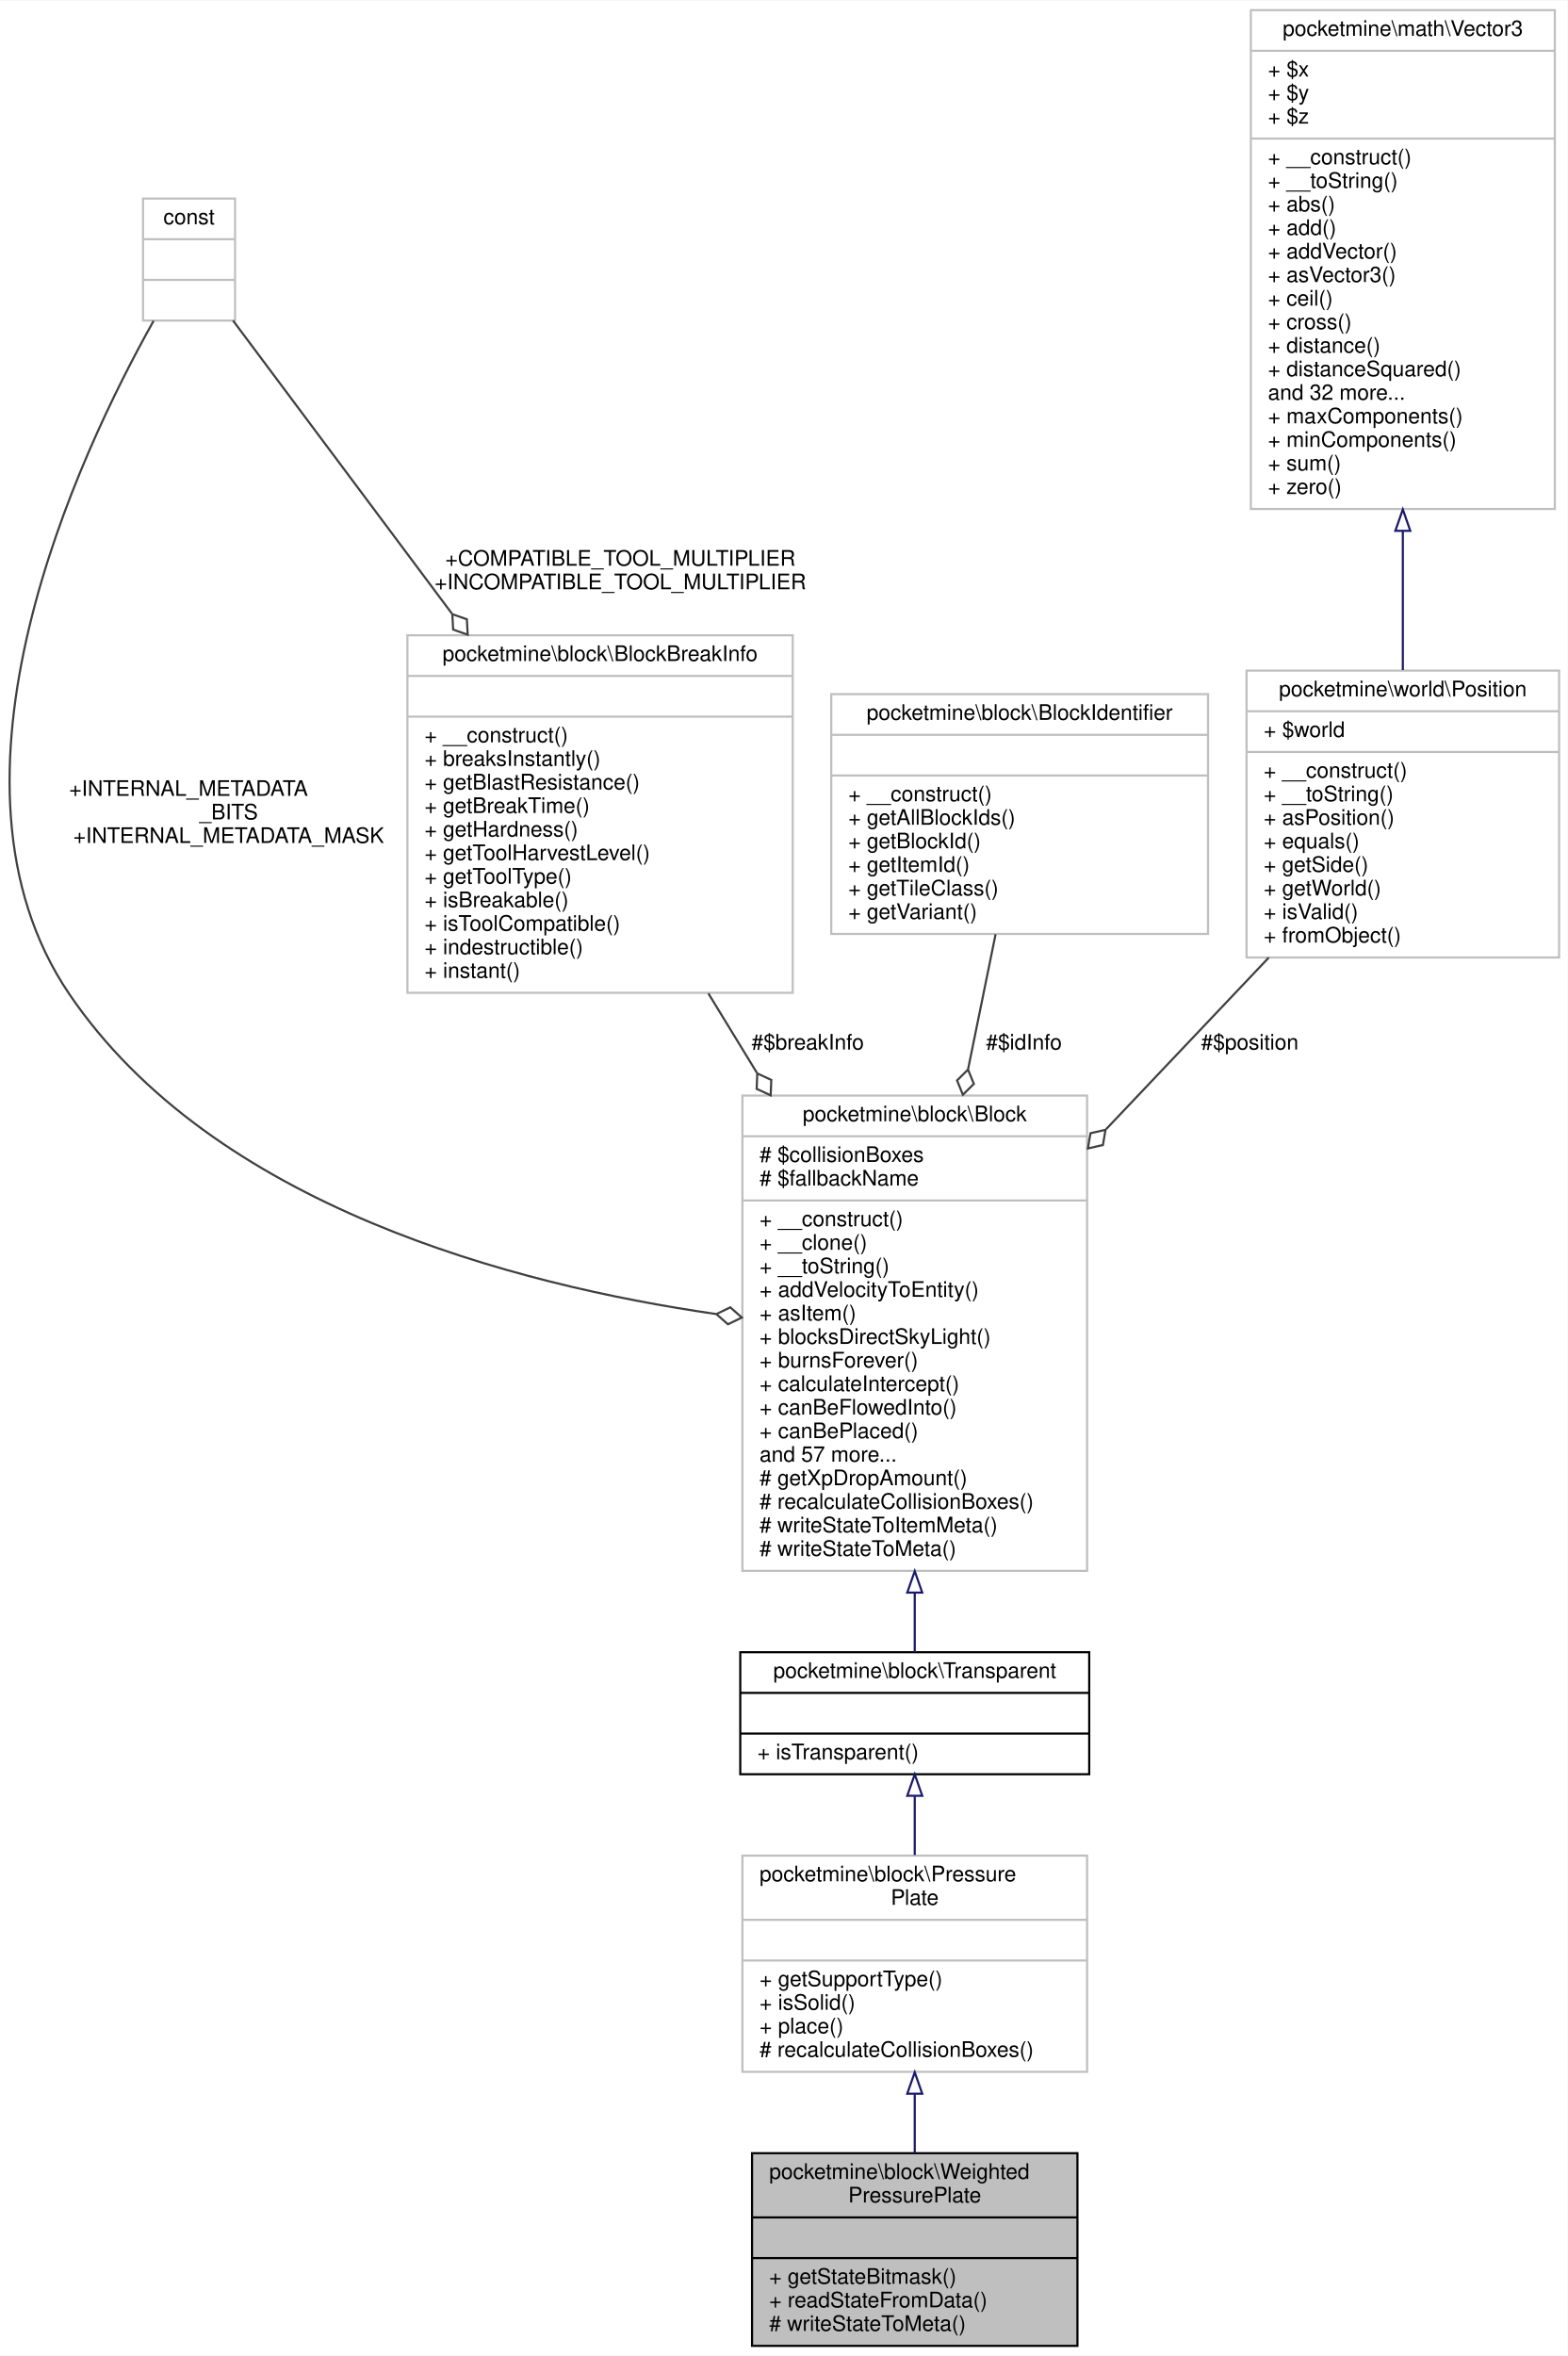
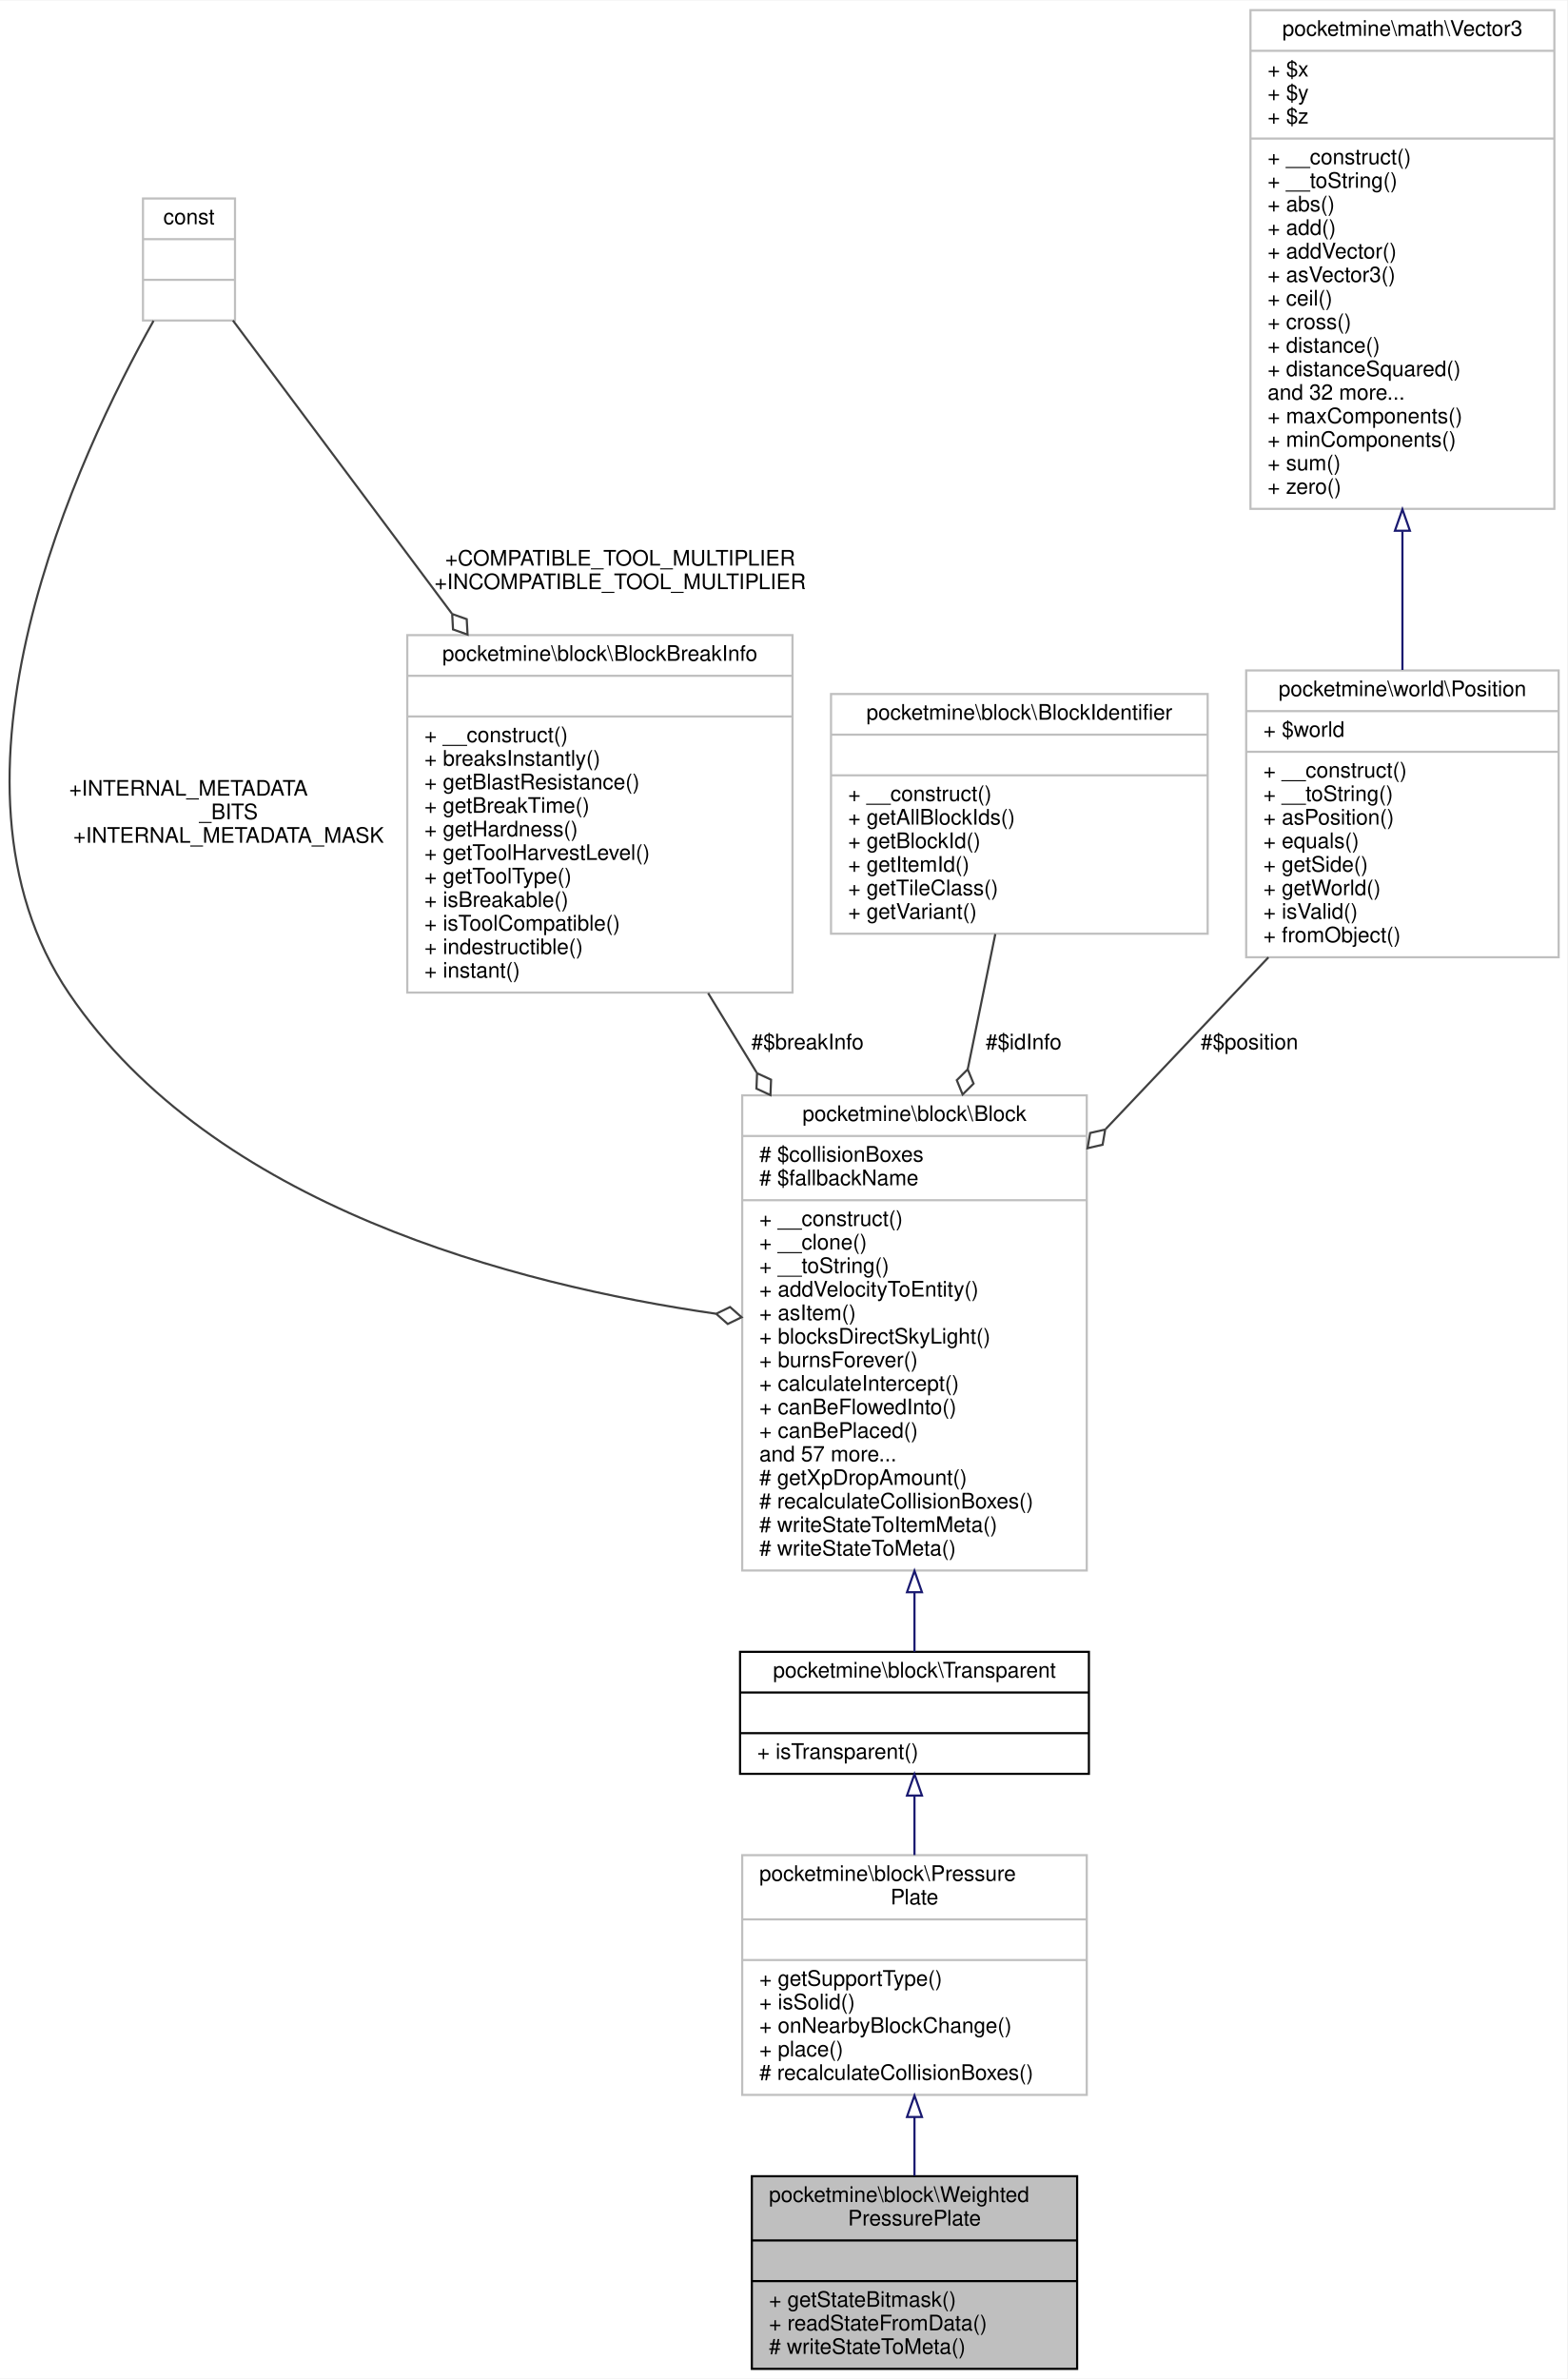
- <svg xmlns="http://www.w3.org/2000/svg" xmlns:xlink="http://www.w3.org/1999/xlink" width="732pt" height="1100pt" viewBox="0.00 0.00 732.31 1100.00">
-   <g id="graph0" class="graph" transform="scale(1 1) rotate(0) translate(4 1096)">
-     <polygon fill="white" stroke="transparent" points="-4,4 -4,-1096 728.31,-1096 728.31,4 -4,4" />
+ <svg xmlns="http://www.w3.org/2000/svg" xmlns:xlink="http://www.w3.org/1999/xlink" width="732pt" height="1111pt" viewBox="0.00 0.00 732.31 1111.00">
+   <g id="graph0" class="graph" transform="scale(1 1) rotate(0) translate(4 1107)">
+     <polygon fill="white" stroke="transparent" points="-4,4 -4,-1107 728.31,-1107 728.31,4 -4,4" />
    <g id="node1" class="node">
      <g id="a_node1">
        <a xlink:title=" ">
          <polygon fill="#bfbfbf" stroke="black" points="347.31,-0.5 347.31,-90.5 499.31,-90.5 499.31,-0.5 347.31,-0.5" />
          <text text-anchor="start" x="355.31" y="-78.5" font-family="Helvetica,sans-Serif" font-size="10.00">pocketmine\block\Weighted</text>
          <text text-anchor="middle" x="423.31" y="-67.5" font-family="Helvetica,sans-Serif" font-size="10.00">PressurePlate</text>
          <polyline fill="none" stroke="black" points="347.31,-60.5 499.31,-60.5 " />
          <text text-anchor="middle" x="423.31" y="-48.5" font-family="Helvetica,sans-Serif" font-size="10.00"> </text>
          <polyline fill="none" stroke="black" points="347.31,-41.5 499.31,-41.5 " />
          <text text-anchor="start" x="355.31" y="-29.5" font-family="Helvetica,sans-Serif" font-size="10.00">+ getStateBitmask()</text>
          <text text-anchor="start" x="355.31" y="-18.5" font-family="Helvetica,sans-Serif" font-size="10.00">+ readStateFromData()</text>
          <text text-anchor="start" x="355.31" y="-7.5" font-family="Helvetica,sans-Serif" font-size="10.00"># writeStateToMeta()</text>
        </a>
      </g>
    </g>
    <g id="node2" class="node">
      <g id="a_node2">
        <a xlink:href="../../de/d89/classpocketmine_1_1block_1_1_pressure_plate.html" target="_top" xlink:title=" ">
-           <polygon fill="white" stroke="#bfbfbf" points="342.81,-128.5 342.81,-229.5 503.81,-229.5 503.81,-128.5 342.81,-128.5" />
-           <text text-anchor="start" x="350.81" y="-217.5" font-family="Helvetica,sans-Serif" font-size="10.00">pocketmine\block\Pressure</text>
-           <text text-anchor="middle" x="423.31" y="-206.5" font-family="Helvetica,sans-Serif" font-size="10.00">Plate</text>
-           <polyline fill="none" stroke="#bfbfbf" points="342.81,-199.5 503.81,-199.5 " />
-           <text text-anchor="middle" x="423.31" y="-187.5" font-family="Helvetica,sans-Serif" font-size="10.00"> </text>
-           <polyline fill="none" stroke="#bfbfbf" points="342.81,-180.5 503.81,-180.5 " />
-           <text text-anchor="start" x="350.81" y="-168.5" font-family="Helvetica,sans-Serif" font-size="10.00">+ getSupportType()</text>
-           <text text-anchor="start" x="350.81" y="-157.5" font-family="Helvetica,sans-Serif" font-size="10.00">+ isSolid()</text>
+           <polygon fill="white" stroke="#bfbfbf" points="342.81,-128.5 342.81,-240.5 503.81,-240.5 503.81,-128.5 342.81,-128.5" />
+           <text text-anchor="start" x="350.81" y="-228.5" font-family="Helvetica,sans-Serif" font-size="10.00">pocketmine\block\Pressure</text>
+           <text text-anchor="middle" x="423.31" y="-217.5" font-family="Helvetica,sans-Serif" font-size="10.00">Plate</text>
+           <polyline fill="none" stroke="#bfbfbf" points="342.81,-210.5 503.81,-210.5 " />
+           <text text-anchor="middle" x="423.31" y="-198.5" font-family="Helvetica,sans-Serif" font-size="10.00"> </text>
+           <polyline fill="none" stroke="#bfbfbf" points="342.81,-191.5 503.81,-191.5 " />
+           <text text-anchor="start" x="350.81" y="-179.5" font-family="Helvetica,sans-Serif" font-size="10.00">+ getSupportType()</text>
+           <text text-anchor="start" x="350.81" y="-168.5" font-family="Helvetica,sans-Serif" font-size="10.00">+ isSolid()</text>
+           <text text-anchor="start" x="350.81" y="-157.5" font-family="Helvetica,sans-Serif" font-size="10.00">+ onNearbyBlockChange()</text>
          <text text-anchor="start" x="350.81" y="-146.5" font-family="Helvetica,sans-Serif" font-size="10.00">+ place()</text>
          <text text-anchor="start" x="350.81" y="-135.5" font-family="Helvetica,sans-Serif" font-size="10.00"># recalculateCollisionBoxes()</text>
        </a>
      </g>
    </g>
    <g id="edge1" class="edge">
-       <path fill="none" stroke="midnightblue" d="M423.31,-118C423.31,-108.8 423.31,-99.45 423.31,-90.67" />
-       <polygon fill="none" stroke="midnightblue" points="419.81,-118.29 423.31,-128.29 426.81,-118.29 419.81,-118.29" />
+       <path fill="none" stroke="midnightblue" d="M423.31,-118.13C423.31,-108.83 423.31,-99.44 423.31,-90.67" />
+       <polygon fill="none" stroke="midnightblue" points="419.81,-118.17 423.31,-128.17 426.81,-118.17 419.81,-118.17" />
    </g>
    <g id="node3" class="node">
      <g id="a_node3">
        <a xlink:href="../../d5/d1b/classpocketmine_1_1block_1_1_transparent.html" target="_top" xlink:title=" ">
-           <polygon fill="white" stroke="black" points="341.81,-267.5 341.81,-324.5 504.81,-324.5 504.81,-267.5 341.81,-267.5" />
-           <text text-anchor="middle" x="423.31" y="-312.5" font-family="Helvetica,sans-Serif" font-size="10.00">pocketmine\block\Transparent</text>
-           <polyline fill="none" stroke="black" points="341.81,-305.5 504.81,-305.5 " />
-           <text text-anchor="middle" x="423.31" y="-293.5" font-family="Helvetica,sans-Serif" font-size="10.00"> </text>
-           <polyline fill="none" stroke="black" points="341.81,-286.5 504.81,-286.5 " />
-           <text text-anchor="start" x="349.81" y="-274.5" font-family="Helvetica,sans-Serif" font-size="10.00">+ isTransparent()</text>
+           <polygon fill="white" stroke="black" points="341.81,-278.5 341.81,-335.5 504.81,-335.5 504.81,-278.5 341.81,-278.5" />
+           <text text-anchor="middle" x="423.31" y="-323.5" font-family="Helvetica,sans-Serif" font-size="10.00">pocketmine\block\Transparent</text>
+           <polyline fill="none" stroke="black" points="341.81,-316.5 504.81,-316.5 " />
+           <text text-anchor="middle" x="423.31" y="-304.5" font-family="Helvetica,sans-Serif" font-size="10.00"> </text>
+           <polyline fill="none" stroke="black" points="341.81,-297.5 504.81,-297.5 " />
+           <text text-anchor="start" x="349.81" y="-285.5" font-family="Helvetica,sans-Serif" font-size="10.00">+ isTransparent()</text>
        </a>
      </g>
    </g>
    <g id="edge2" class="edge">
-       <path fill="none" stroke="midnightblue" d="M423.31,-257.19C423.31,-248.43 423.31,-238.99 423.31,-229.81" />
-       <polygon fill="none" stroke="midnightblue" points="419.81,-257.45 423.31,-267.45 426.81,-257.45 419.81,-257.45" />
+       <path fill="none" stroke="midnightblue" d="M423.31,-268.11C423.31,-259.36 423.31,-249.88 423.31,-240.57" />
+       <polygon fill="none" stroke="midnightblue" points="419.81,-268.35 423.31,-278.35 426.81,-268.35 419.81,-268.35" />
    </g>
    <g id="node4" class="node">
      <g id="a_node4">
        <a xlink:href="../../d7/d27/classpocketmine_1_1block_1_1_block.html" target="_top" xlink:title=" ">
-           <polygon fill="white" stroke="#bfbfbf" points="342.81,-362.5 342.81,-584.5 503.81,-584.5 503.81,-362.5 342.81,-362.5" />
-           <text text-anchor="middle" x="423.31" y="-572.5" font-family="Helvetica,sans-Serif" font-size="10.00">pocketmine\block\Block</text>
-           <polyline fill="none" stroke="#bfbfbf" points="342.81,-565.5 503.81,-565.5 " />
-           <text text-anchor="start" x="350.81" y="-553.5" font-family="Helvetica,sans-Serif" font-size="10.00"># $collisionBoxes</text>
-           <text text-anchor="start" x="350.81" y="-542.5" font-family="Helvetica,sans-Serif" font-size="10.00"># $fallbackName</text>
-           <polyline fill="none" stroke="#bfbfbf" points="342.81,-535.5 503.81,-535.5 " />
-           <text text-anchor="start" x="350.81" y="-523.5" font-family="Helvetica,sans-Serif" font-size="10.00">+ __construct()</text>
-           <text text-anchor="start" x="350.81" y="-512.5" font-family="Helvetica,sans-Serif" font-size="10.00">+ __clone()</text>
-           <text text-anchor="start" x="350.81" y="-501.5" font-family="Helvetica,sans-Serif" font-size="10.00">+ __toString()</text>
-           <text text-anchor="start" x="350.81" y="-490.5" font-family="Helvetica,sans-Serif" font-size="10.00">+ addVelocityToEntity()</text>
-           <text text-anchor="start" x="350.81" y="-479.5" font-family="Helvetica,sans-Serif" font-size="10.00">+ asItem()</text>
-           <text text-anchor="start" x="350.81" y="-468.5" font-family="Helvetica,sans-Serif" font-size="10.00">+ blocksDirectSkyLight()</text>
-           <text text-anchor="start" x="350.81" y="-457.5" font-family="Helvetica,sans-Serif" font-size="10.00">+ burnsForever()</text>
-           <text text-anchor="start" x="350.81" y="-446.5" font-family="Helvetica,sans-Serif" font-size="10.00">+ calculateIntercept()</text>
-           <text text-anchor="start" x="350.81" y="-435.5" font-family="Helvetica,sans-Serif" font-size="10.00">+ canBeFlowedInto()</text>
-           <text text-anchor="start" x="350.81" y="-424.5" font-family="Helvetica,sans-Serif" font-size="10.00">+ canBePlaced()</text>
-           <text text-anchor="start" x="350.81" y="-413.5" font-family="Helvetica,sans-Serif" font-size="10.00">and 57 more...</text>
-           <text text-anchor="start" x="350.81" y="-402.5" font-family="Helvetica,sans-Serif" font-size="10.00"># getXpDropAmount()</text>
-           <text text-anchor="start" x="350.81" y="-391.5" font-family="Helvetica,sans-Serif" font-size="10.00"># recalculateCollisionBoxes()</text>
-           <text text-anchor="start" x="350.81" y="-380.5" font-family="Helvetica,sans-Serif" font-size="10.00"># writeStateToItemMeta()</text>
-           <text text-anchor="start" x="350.81" y="-369.5" font-family="Helvetica,sans-Serif" font-size="10.00"># writeStateToMeta()</text>
+           <polygon fill="white" stroke="#bfbfbf" points="342.81,-373.5 342.81,-595.5 503.81,-595.5 503.81,-373.5 342.81,-373.5" />
+           <text text-anchor="middle" x="423.31" y="-583.5" font-family="Helvetica,sans-Serif" font-size="10.00">pocketmine\block\Block</text>
+           <polyline fill="none" stroke="#bfbfbf" points="342.81,-576.5 503.81,-576.5 " />
+           <text text-anchor="start" x="350.81" y="-564.5" font-family="Helvetica,sans-Serif" font-size="10.00"># $collisionBoxes</text>
+           <text text-anchor="start" x="350.81" y="-553.5" font-family="Helvetica,sans-Serif" font-size="10.00"># $fallbackName</text>
+           <polyline fill="none" stroke="#bfbfbf" points="342.81,-546.5 503.81,-546.5 " />
+           <text text-anchor="start" x="350.81" y="-534.5" font-family="Helvetica,sans-Serif" font-size="10.00">+ __construct()</text>
+           <text text-anchor="start" x="350.81" y="-523.5" font-family="Helvetica,sans-Serif" font-size="10.00">+ __clone()</text>
+           <text text-anchor="start" x="350.81" y="-512.5" font-family="Helvetica,sans-Serif" font-size="10.00">+ __toString()</text>
+           <text text-anchor="start" x="350.81" y="-501.5" font-family="Helvetica,sans-Serif" font-size="10.00">+ addVelocityToEntity()</text>
+           <text text-anchor="start" x="350.81" y="-490.5" font-family="Helvetica,sans-Serif" font-size="10.00">+ asItem()</text>
+           <text text-anchor="start" x="350.81" y="-479.5" font-family="Helvetica,sans-Serif" font-size="10.00">+ blocksDirectSkyLight()</text>
+           <text text-anchor="start" x="350.81" y="-468.5" font-family="Helvetica,sans-Serif" font-size="10.00">+ burnsForever()</text>
+           <text text-anchor="start" x="350.81" y="-457.5" font-family="Helvetica,sans-Serif" font-size="10.00">+ calculateIntercept()</text>
+           <text text-anchor="start" x="350.81" y="-446.5" font-family="Helvetica,sans-Serif" font-size="10.00">+ canBeFlowedInto()</text>
+           <text text-anchor="start" x="350.81" y="-435.5" font-family="Helvetica,sans-Serif" font-size="10.00">+ canBePlaced()</text>
+           <text text-anchor="start" x="350.81" y="-424.5" font-family="Helvetica,sans-Serif" font-size="10.00">and 57 more...</text>
+           <text text-anchor="start" x="350.81" y="-413.5" font-family="Helvetica,sans-Serif" font-size="10.00"># getXpDropAmount()</text>
+           <text text-anchor="start" x="350.81" y="-402.5" font-family="Helvetica,sans-Serif" font-size="10.00"># recalculateCollisionBoxes()</text>
+           <text text-anchor="start" x="350.81" y="-391.5" font-family="Helvetica,sans-Serif" font-size="10.00"># writeStateToItemMeta()</text>
+           <text text-anchor="start" x="350.81" y="-380.5" font-family="Helvetica,sans-Serif" font-size="10.00"># writeStateToMeta()</text>
        </a>
      </g>
    </g>
    <g id="edge3" class="edge">
-       <path fill="none" stroke="midnightblue" d="M423.31,-352.09C423.31,-342.03 423.31,-332.64 423.31,-324.56" />
-       <polygon fill="none" stroke="midnightblue" points="419.81,-352.35 423.31,-362.35 426.81,-352.35 419.81,-352.35" />
+       <path fill="none" stroke="midnightblue" d="M423.31,-363.09C423.31,-353.03 423.31,-343.64 423.31,-335.56" />
+       <polygon fill="none" stroke="midnightblue" points="419.81,-363.35 423.31,-373.35 426.81,-363.35 419.81,-363.35" />
    </g>
    <g id="node5" class="node">
      <g id="a_node5">
        <a xlink:title=" ">
-           <polygon fill="white" stroke="#bfbfbf" points="62.81,-946.5 62.81,-1003.5 105.81,-1003.5 105.81,-946.5 62.81,-946.5" />
-           <text text-anchor="middle" x="84.31" y="-991.5" font-family="Helvetica,sans-Serif" font-size="10.00">const</text>
-           <polyline fill="none" stroke="#bfbfbf" points="62.81,-984.5 105.81,-984.5 " />
-           <text text-anchor="middle" x="84.31" y="-972.5" font-family="Helvetica,sans-Serif" font-size="10.00"> </text>
-           <polyline fill="none" stroke="#bfbfbf" points="62.81,-965.5 105.81,-965.5 " />
-           <text text-anchor="middle" x="84.31" y="-953.5" font-family="Helvetica,sans-Serif" font-size="10.00"> </text>
+           <polygon fill="white" stroke="#bfbfbf" points="62.81,-957.5 62.81,-1014.5 105.81,-1014.5 105.81,-957.5 62.81,-957.5" />
+           <text text-anchor="middle" x="84.31" y="-1002.5" font-family="Helvetica,sans-Serif" font-size="10.00">const</text>
+           <polyline fill="none" stroke="#bfbfbf" points="62.81,-995.5 105.81,-995.5 " />
+           <text text-anchor="middle" x="84.31" y="-983.5" font-family="Helvetica,sans-Serif" font-size="10.00"> </text>
+           <polyline fill="none" stroke="#bfbfbf" points="62.81,-976.5 105.81,-976.5 " />
+           <text text-anchor="middle" x="84.31" y="-964.5" font-family="Helvetica,sans-Serif" font-size="10.00"> </text>
        </a>
      </g>
    </g>
    <g id="edge4" class="edge">
-       <path fill="none" stroke="#404040" d="M67.75,-946.36C32.95,-884.32 -39.21,-731.61 28.31,-632 95.57,-532.77 236.43,-496.05 330.46,-482.47" />
-       <polygon fill="none" stroke="#404040" points="330.65,-482.44 336.05,-477.67 342.54,-480.82 337.14,-485.59 330.65,-482.44" />
-       <text text-anchor="start" x="28.31" y="-724.5" font-family="Helvetica,sans-Serif" font-size="10.00"> +INTERNAL_METADATA</text>
-       <text text-anchor="middle" x="102.81" y="-713.5" font-family="Helvetica,sans-Serif" font-size="10.00">_BITS</text>
-       <text text-anchor="middle" x="102.81" y="-702.5" font-family="Helvetica,sans-Serif" font-size="10.00">+INTERNAL_METADATA_MASK</text>
+       <path fill="none" stroke="#404040" d="M67.75,-957.36C32.95,-895.32 -39.21,-742.61 28.31,-643 95.57,-543.77 236.43,-507.05 330.46,-493.47" />
+       <polygon fill="none" stroke="#404040" points="330.65,-493.44 336.05,-488.67 342.54,-491.82 337.14,-496.59 330.65,-493.44" />
+       <text text-anchor="start" x="28.31" y="-735.5" font-family="Helvetica,sans-Serif" font-size="10.00"> +INTERNAL_METADATA</text>
+       <text text-anchor="middle" x="102.81" y="-724.5" font-family="Helvetica,sans-Serif" font-size="10.00">_BITS</text>
+       <text text-anchor="middle" x="102.81" y="-713.5" font-family="Helvetica,sans-Serif" font-size="10.00">+INTERNAL_METADATA_MASK</text>
    </g>
    <g id="node7" class="node">
      <g id="a_node7">
        <a xlink:href="../../d3/d10/classpocketmine_1_1block_1_1_block_break_info.html" target="_top" xlink:title=" ">
-           <polygon fill="white" stroke="#bfbfbf" points="186.31,-632.5 186.31,-799.5 366.31,-799.5 366.31,-632.5 186.31,-632.5" />
-           <text text-anchor="middle" x="276.31" y="-787.5" font-family="Helvetica,sans-Serif" font-size="10.00">pocketmine\block\BlockBreakInfo</text>
-           <polyline fill="none" stroke="#bfbfbf" points="186.31,-780.5 366.31,-780.5 " />
-           <text text-anchor="middle" x="276.31" y="-768.5" font-family="Helvetica,sans-Serif" font-size="10.00"> </text>
-           <polyline fill="none" stroke="#bfbfbf" points="186.31,-761.5 366.31,-761.5 " />
-           <text text-anchor="start" x="194.31" y="-749.5" font-family="Helvetica,sans-Serif" font-size="10.00">+ __construct()</text>
-           <text text-anchor="start" x="194.31" y="-738.5" font-family="Helvetica,sans-Serif" font-size="10.00">+ breaksInstantly()</text>
-           <text text-anchor="start" x="194.31" y="-727.5" font-family="Helvetica,sans-Serif" font-size="10.00">+ getBlastResistance()</text>
-           <text text-anchor="start" x="194.31" y="-716.5" font-family="Helvetica,sans-Serif" font-size="10.00">+ getBreakTime()</text>
-           <text text-anchor="start" x="194.31" y="-705.5" font-family="Helvetica,sans-Serif" font-size="10.00">+ getHardness()</text>
-           <text text-anchor="start" x="194.31" y="-694.5" font-family="Helvetica,sans-Serif" font-size="10.00">+ getToolHarvestLevel()</text>
-           <text text-anchor="start" x="194.31" y="-683.5" font-family="Helvetica,sans-Serif" font-size="10.00">+ getToolType()</text>
-           <text text-anchor="start" x="194.31" y="-672.5" font-family="Helvetica,sans-Serif" font-size="10.00">+ isBreakable()</text>
-           <text text-anchor="start" x="194.31" y="-661.5" font-family="Helvetica,sans-Serif" font-size="10.00">+ isToolCompatible()</text>
-           <text text-anchor="start" x="194.31" y="-650.5" font-family="Helvetica,sans-Serif" font-size="10.00">+ indestructible()</text>
-           <text text-anchor="start" x="194.31" y="-639.5" font-family="Helvetica,sans-Serif" font-size="10.00">+ instant()</text>
+           <polygon fill="white" stroke="#bfbfbf" points="186.31,-643.5 186.31,-810.5 366.31,-810.5 366.31,-643.5 186.31,-643.5" />
+           <text text-anchor="middle" x="276.31" y="-798.5" font-family="Helvetica,sans-Serif" font-size="10.00">pocketmine\block\BlockBreakInfo</text>
+           <polyline fill="none" stroke="#bfbfbf" points="186.31,-791.5 366.31,-791.5 " />
+           <text text-anchor="middle" x="276.31" y="-779.5" font-family="Helvetica,sans-Serif" font-size="10.00"> </text>
+           <polyline fill="none" stroke="#bfbfbf" points="186.31,-772.5 366.31,-772.5 " />
+           <text text-anchor="start" x="194.31" y="-760.5" font-family="Helvetica,sans-Serif" font-size="10.00">+ __construct()</text>
+           <text text-anchor="start" x="194.31" y="-749.5" font-family="Helvetica,sans-Serif" font-size="10.00">+ breaksInstantly()</text>
+           <text text-anchor="start" x="194.31" y="-738.5" font-family="Helvetica,sans-Serif" font-size="10.00">+ getBlastResistance()</text>
+           <text text-anchor="start" x="194.31" y="-727.5" font-family="Helvetica,sans-Serif" font-size="10.00">+ getBreakTime()</text>
+           <text text-anchor="start" x="194.31" y="-716.5" font-family="Helvetica,sans-Serif" font-size="10.00">+ getHardness()</text>
+           <text text-anchor="start" x="194.31" y="-705.5" font-family="Helvetica,sans-Serif" font-size="10.00">+ getToolHarvestLevel()</text>
+           <text text-anchor="start" x="194.31" y="-694.5" font-family="Helvetica,sans-Serif" font-size="10.00">+ getToolType()</text>
+           <text text-anchor="start" x="194.31" y="-683.5" font-family="Helvetica,sans-Serif" font-size="10.00">+ isBreakable()</text>
+           <text text-anchor="start" x="194.31" y="-672.5" font-family="Helvetica,sans-Serif" font-size="10.00">+ isToolCompatible()</text>
+           <text text-anchor="start" x="194.31" y="-661.5" font-family="Helvetica,sans-Serif" font-size="10.00">+ indestructible()</text>
+           <text text-anchor="start" x="194.31" y="-650.5" font-family="Helvetica,sans-Serif" font-size="10.00">+ instant()</text>
        </a>
      </g>
    </g>
    <g id="edge7" class="edge">
-       <path fill="none" stroke="#404040" d="M104.85,-946.5C129.15,-913.97 170.88,-858.12 207.08,-809.66" />
-       <polygon fill="none" stroke="#404040" points="207.3,-809.37 207.68,-802.17 214.48,-799.76 214.09,-806.96 207.3,-809.37" />
-       <text text-anchor="middle" x="285.81" y="-832" font-family="Helvetica,sans-Serif" font-size="10.00"> +COMPATIBLE_TOOL_MULTIPLIER</text>
-       <text text-anchor="middle" x="285.81" y="-821" font-family="Helvetica,sans-Serif" font-size="10.00">+INCOMPATIBLE_TOOL_MULTIPLIER</text>
+       <path fill="none" stroke="#404040" d="M104.85,-957.5C129.15,-924.97 170.88,-869.12 207.08,-820.66" />
+       <polygon fill="none" stroke="#404040" points="207.3,-820.37 207.68,-813.17 214.48,-810.76 214.09,-817.96 207.3,-820.37" />
+       <text text-anchor="middle" x="285.81" y="-843" font-family="Helvetica,sans-Serif" font-size="10.00"> +COMPATIBLE_TOOL_MULTIPLIER</text>
+       <text text-anchor="middle" x="285.81" y="-832" font-family="Helvetica,sans-Serif" font-size="10.00">+INCOMPATIBLE_TOOL_MULTIPLIER</text>
    </g>
    <g id="node6" class="node">
      <g id="a_node6">
        <a xlink:href="../../dd/d18/classpocketmine_1_1block_1_1_block_identifier.html" target="_top" xlink:title=" ">
-           <polygon fill="white" stroke="#bfbfbf" points="384.31,-660 384.31,-772 560.31,-772 560.31,-660 384.31,-660" />
-           <text text-anchor="middle" x="472.31" y="-760" font-family="Helvetica,sans-Serif" font-size="10.00">pocketmine\block\BlockIdentifier</text>
-           <polyline fill="none" stroke="#bfbfbf" points="384.31,-753 560.31,-753 " />
-           <text text-anchor="middle" x="472.31" y="-741" font-family="Helvetica,sans-Serif" font-size="10.00"> </text>
-           <polyline fill="none" stroke="#bfbfbf" points="384.31,-734 560.31,-734 " />
-           <text text-anchor="start" x="392.31" y="-722" font-family="Helvetica,sans-Serif" font-size="10.00">+ __construct()</text>
-           <text text-anchor="start" x="392.31" y="-711" font-family="Helvetica,sans-Serif" font-size="10.00">+ getAllBlockIds()</text>
-           <text text-anchor="start" x="392.31" y="-700" font-family="Helvetica,sans-Serif" font-size="10.00">+ getBlockId()</text>
-           <text text-anchor="start" x="392.31" y="-689" font-family="Helvetica,sans-Serif" font-size="10.00">+ getItemId()</text>
-           <text text-anchor="start" x="392.31" y="-678" font-family="Helvetica,sans-Serif" font-size="10.00">+ getTileClass()</text>
-           <text text-anchor="start" x="392.31" y="-667" font-family="Helvetica,sans-Serif" font-size="10.00">+ getVariant()</text>
+           <polygon fill="white" stroke="#bfbfbf" points="384.31,-671 384.31,-783 560.31,-783 560.31,-671 384.31,-671" />
+           <text text-anchor="middle" x="472.31" y="-771" font-family="Helvetica,sans-Serif" font-size="10.00">pocketmine\block\BlockIdentifier</text>
+           <polyline fill="none" stroke="#bfbfbf" points="384.31,-764 560.31,-764 " />
+           <text text-anchor="middle" x="472.31" y="-752" font-family="Helvetica,sans-Serif" font-size="10.00"> </text>
+           <polyline fill="none" stroke="#bfbfbf" points="384.31,-745 560.31,-745 " />
+           <text text-anchor="start" x="392.31" y="-733" font-family="Helvetica,sans-Serif" font-size="10.00">+ __construct()</text>
+           <text text-anchor="start" x="392.31" y="-722" font-family="Helvetica,sans-Serif" font-size="10.00">+ getAllBlockIds()</text>
+           <text text-anchor="start" x="392.31" y="-711" font-family="Helvetica,sans-Serif" font-size="10.00">+ getBlockId()</text>
+           <text text-anchor="start" x="392.31" y="-700" font-family="Helvetica,sans-Serif" font-size="10.00">+ getItemId()</text>
+           <text text-anchor="start" x="392.31" y="-689" font-family="Helvetica,sans-Serif" font-size="10.00">+ getTileClass()</text>
+           <text text-anchor="start" x="392.31" y="-678" font-family="Helvetica,sans-Serif" font-size="10.00">+ getVariant()</text>
        </a>
      </g>
    </g>
    <g id="edge5" class="edge">
-       <path fill="none" stroke="#404040" d="M461.07,-659.82C457.21,-640.9 452.73,-618.89 448.22,-596.8" />
-       <polygon fill="none" stroke="#404040" points="448.19,-596.65 443.08,-591.57 445.8,-584.89 450.92,-589.97 448.19,-596.65" />
-       <text text-anchor="middle" x="474.31" y="-606" font-family="Helvetica,sans-Serif" font-size="10.00"> #$idInfo</text>
+       <path fill="none" stroke="#404040" d="M461.07,-670.82C457.21,-651.9 452.73,-629.89 448.22,-607.8" />
+       <polygon fill="none" stroke="#404040" points="448.19,-607.65 443.08,-602.57 445.8,-595.89 450.92,-600.97 448.19,-607.65" />
+       <text text-anchor="middle" x="474.31" y="-617" font-family="Helvetica,sans-Serif" font-size="10.00"> #$idInfo</text>
    </g>
    <g id="edge6" class="edge">
-       <path fill="none" stroke="#404040" d="M326.9,-632.23C334.23,-620.24 341.9,-607.69 349.57,-595.14" />
-       <polygon fill="none" stroke="#404040" points="349.75,-594.84 349.47,-587.64 356.01,-584.6 356.29,-591.81 349.75,-594.84" />
-       <text text-anchor="middle" x="373.31" y="-606" font-family="Helvetica,sans-Serif" font-size="10.00"> #$breakInfo</text>
+       <path fill="none" stroke="#404040" d="M326.9,-643.23C334.23,-631.24 341.9,-618.69 349.57,-606.14" />
+       <polygon fill="none" stroke="#404040" points="349.75,-605.84 349.47,-598.64 356.01,-595.6 356.29,-602.81 349.75,-605.84" />
+       <text text-anchor="middle" x="373.31" y="-617" font-family="Helvetica,sans-Serif" font-size="10.00"> #$breakInfo</text>
    </g>
    <g id="node8" class="node">
      <g id="a_node8">
        <a xlink:href="../../d5/dd2/classpocketmine_1_1world_1_1_position.html" target="_top" xlink:title=" ">
-           <polygon fill="white" stroke="#bfbfbf" points="578.31,-649 578.31,-783 724.31,-783 724.31,-649 578.31,-649" />
-           <text text-anchor="middle" x="651.31" y="-771" font-family="Helvetica,sans-Serif" font-size="10.00">pocketmine\world\Position</text>
-           <polyline fill="none" stroke="#bfbfbf" points="578.31,-764 724.31,-764 " />
-           <text text-anchor="start" x="586.31" y="-752" font-family="Helvetica,sans-Serif" font-size="10.00">+ $world</text>
-           <polyline fill="none" stroke="#bfbfbf" points="578.31,-745 724.31,-745 " />
-           <text text-anchor="start" x="586.31" y="-733" font-family="Helvetica,sans-Serif" font-size="10.00">+ __construct()</text>
-           <text text-anchor="start" x="586.31" y="-722" font-family="Helvetica,sans-Serif" font-size="10.00">+ __toString()</text>
-           <text text-anchor="start" x="586.31" y="-711" font-family="Helvetica,sans-Serif" font-size="10.00">+ asPosition()</text>
-           <text text-anchor="start" x="586.31" y="-700" font-family="Helvetica,sans-Serif" font-size="10.00">+ equals()</text>
-           <text text-anchor="start" x="586.31" y="-689" font-family="Helvetica,sans-Serif" font-size="10.00">+ getSide()</text>
-           <text text-anchor="start" x="586.31" y="-678" font-family="Helvetica,sans-Serif" font-size="10.00">+ getWorld()</text>
-           <text text-anchor="start" x="586.31" y="-667" font-family="Helvetica,sans-Serif" font-size="10.00">+ isValid()</text>
-           <text text-anchor="start" x="586.31" y="-656" font-family="Helvetica,sans-Serif" font-size="10.00">+ fromObject()</text>
+           <polygon fill="white" stroke="#bfbfbf" points="578.31,-660 578.31,-794 724.31,-794 724.31,-660 578.31,-660" />
+           <text text-anchor="middle" x="651.31" y="-782" font-family="Helvetica,sans-Serif" font-size="10.00">pocketmine\world\Position</text>
+           <polyline fill="none" stroke="#bfbfbf" points="578.31,-775 724.31,-775 " />
+           <text text-anchor="start" x="586.31" y="-763" font-family="Helvetica,sans-Serif" font-size="10.00">+ $world</text>
+           <polyline fill="none" stroke="#bfbfbf" points="578.31,-756 724.31,-756 " />
+           <text text-anchor="start" x="586.31" y="-744" font-family="Helvetica,sans-Serif" font-size="10.00">+ __construct()</text>
+           <text text-anchor="start" x="586.31" y="-733" font-family="Helvetica,sans-Serif" font-size="10.00">+ __toString()</text>
+           <text text-anchor="start" x="586.31" y="-722" font-family="Helvetica,sans-Serif" font-size="10.00">+ asPosition()</text>
+           <text text-anchor="start" x="586.31" y="-711" font-family="Helvetica,sans-Serif" font-size="10.00">+ equals()</text>
+           <text text-anchor="start" x="586.31" y="-700" font-family="Helvetica,sans-Serif" font-size="10.00">+ getSide()</text>
+           <text text-anchor="start" x="586.31" y="-689" font-family="Helvetica,sans-Serif" font-size="10.00">+ getWorld()</text>
+           <text text-anchor="start" x="586.31" y="-678" font-family="Helvetica,sans-Serif" font-size="10.00">+ isValid()</text>
+           <text text-anchor="start" x="586.31" y="-667" font-family="Helvetica,sans-Serif" font-size="10.00">+ fromObject()</text>
        </a>
      </g>
    </g>
    <g id="edge8" class="edge">
-       <path fill="none" stroke="#404040" d="M588.7,-648.96C565.25,-624.23 538.13,-595.62 512.72,-568.82" />
-       <polygon fill="none" stroke="#404040" points="512.43,-568.51 505.4,-566.91 504.18,-559.8 511.21,-561.41 512.43,-568.51" />
-       <text text-anchor="middle" x="579.81" y="-606" font-family="Helvetica,sans-Serif" font-size="10.00"> #$position</text>
+       <path fill="none" stroke="#404040" d="M588.7,-659.96C565.25,-635.23 538.13,-606.62 512.72,-579.82" />
+       <polygon fill="none" stroke="#404040" points="512.43,-579.51 505.4,-577.91 504.18,-570.8 511.21,-572.41 512.43,-579.51" />
+       <text text-anchor="middle" x="579.81" y="-617" font-family="Helvetica,sans-Serif" font-size="10.00"> #$position</text>
    </g>
    <g id="node9" class="node">
      <g id="a_node9">
        <a xlink:href="../../d2/d90/classpocketmine_1_1math_1_1_vector3.html" target="_top" xlink:title=" ">
-           <polygon fill="white" stroke="#bfbfbf" points="580.31,-858.5 580.31,-1091.5 722.31,-1091.5 722.31,-858.5 580.31,-858.5" />
-           <text text-anchor="middle" x="651.31" y="-1079.5" font-family="Helvetica,sans-Serif" font-size="10.00">pocketmine\math\Vector3</text>
-           <polyline fill="none" stroke="#bfbfbf" points="580.31,-1072.5 722.31,-1072.5 " />
-           <text text-anchor="start" x="588.31" y="-1060.5" font-family="Helvetica,sans-Serif" font-size="10.00">+ $x</text>
-           <text text-anchor="start" x="588.31" y="-1049.5" font-family="Helvetica,sans-Serif" font-size="10.00">+ $y</text>
-           <text text-anchor="start" x="588.31" y="-1038.5" font-family="Helvetica,sans-Serif" font-size="10.00">+ $z</text>
-           <polyline fill="none" stroke="#bfbfbf" points="580.31,-1031.5 722.31,-1031.5 " />
-           <text text-anchor="start" x="588.31" y="-1019.5" font-family="Helvetica,sans-Serif" font-size="10.00">+ __construct()</text>
-           <text text-anchor="start" x="588.31" y="-1008.5" font-family="Helvetica,sans-Serif" font-size="10.00">+ __toString()</text>
-           <text text-anchor="start" x="588.31" y="-997.5" font-family="Helvetica,sans-Serif" font-size="10.00">+ abs()</text>
-           <text text-anchor="start" x="588.31" y="-986.5" font-family="Helvetica,sans-Serif" font-size="10.00">+ add()</text>
-           <text text-anchor="start" x="588.31" y="-975.5" font-family="Helvetica,sans-Serif" font-size="10.00">+ addVector()</text>
-           <text text-anchor="start" x="588.31" y="-964.5" font-family="Helvetica,sans-Serif" font-size="10.00">+ asVector3()</text>
-           <text text-anchor="start" x="588.31" y="-953.5" font-family="Helvetica,sans-Serif" font-size="10.00">+ ceil()</text>
-           <text text-anchor="start" x="588.31" y="-942.5" font-family="Helvetica,sans-Serif" font-size="10.00">+ cross()</text>
-           <text text-anchor="start" x="588.31" y="-931.5" font-family="Helvetica,sans-Serif" font-size="10.00">+ distance()</text>
-           <text text-anchor="start" x="588.31" y="-920.5" font-family="Helvetica,sans-Serif" font-size="10.00">+ distanceSquared()</text>
-           <text text-anchor="start" x="588.31" y="-909.5" font-family="Helvetica,sans-Serif" font-size="10.00">and 32 more...</text>
-           <text text-anchor="start" x="588.31" y="-898.5" font-family="Helvetica,sans-Serif" font-size="10.00">+ maxComponents()</text>
-           <text text-anchor="start" x="588.31" y="-887.5" font-family="Helvetica,sans-Serif" font-size="10.00">+ minComponents()</text>
-           <text text-anchor="start" x="588.31" y="-876.5" font-family="Helvetica,sans-Serif" font-size="10.00">+ sum()</text>
-           <text text-anchor="start" x="588.31" y="-865.5" font-family="Helvetica,sans-Serif" font-size="10.00">+ zero()</text>
+           <polygon fill="white" stroke="#bfbfbf" points="580.31,-869.5 580.31,-1102.5 722.31,-1102.5 722.31,-869.5 580.31,-869.5" />
+           <text text-anchor="middle" x="651.31" y="-1090.5" font-family="Helvetica,sans-Serif" font-size="10.00">pocketmine\math\Vector3</text>
+           <polyline fill="none" stroke="#bfbfbf" points="580.31,-1083.5 722.31,-1083.5 " />
+           <text text-anchor="start" x="588.31" y="-1071.5" font-family="Helvetica,sans-Serif" font-size="10.00">+ $x</text>
+           <text text-anchor="start" x="588.31" y="-1060.5" font-family="Helvetica,sans-Serif" font-size="10.00">+ $y</text>
+           <text text-anchor="start" x="588.31" y="-1049.5" font-family="Helvetica,sans-Serif" font-size="10.00">+ $z</text>
+           <polyline fill="none" stroke="#bfbfbf" points="580.31,-1042.5 722.31,-1042.5 " />
+           <text text-anchor="start" x="588.31" y="-1030.5" font-family="Helvetica,sans-Serif" font-size="10.00">+ __construct()</text>
+           <text text-anchor="start" x="588.31" y="-1019.5" font-family="Helvetica,sans-Serif" font-size="10.00">+ __toString()</text>
+           <text text-anchor="start" x="588.31" y="-1008.5" font-family="Helvetica,sans-Serif" font-size="10.00">+ abs()</text>
+           <text text-anchor="start" x="588.31" y="-997.5" font-family="Helvetica,sans-Serif" font-size="10.00">+ add()</text>
+           <text text-anchor="start" x="588.31" y="-986.5" font-family="Helvetica,sans-Serif" font-size="10.00">+ addVector()</text>
+           <text text-anchor="start" x="588.31" y="-975.5" font-family="Helvetica,sans-Serif" font-size="10.00">+ asVector3()</text>
+           <text text-anchor="start" x="588.31" y="-964.5" font-family="Helvetica,sans-Serif" font-size="10.00">+ ceil()</text>
+           <text text-anchor="start" x="588.31" y="-953.5" font-family="Helvetica,sans-Serif" font-size="10.00">+ cross()</text>
+           <text text-anchor="start" x="588.31" y="-942.5" font-family="Helvetica,sans-Serif" font-size="10.00">+ distance()</text>
+           <text text-anchor="start" x="588.31" y="-931.5" font-family="Helvetica,sans-Serif" font-size="10.00">+ distanceSquared()</text>
+           <text text-anchor="start" x="588.31" y="-920.5" font-family="Helvetica,sans-Serif" font-size="10.00">and 32 more...</text>
+           <text text-anchor="start" x="588.31" y="-909.5" font-family="Helvetica,sans-Serif" font-size="10.00">+ maxComponents()</text>
+           <text text-anchor="start" x="588.31" y="-898.5" font-family="Helvetica,sans-Serif" font-size="10.00">+ minComponents()</text>
+           <text text-anchor="start" x="588.31" y="-887.5" font-family="Helvetica,sans-Serif" font-size="10.00">+ sum()</text>
+           <text text-anchor="start" x="588.31" y="-876.5" font-family="Helvetica,sans-Serif" font-size="10.00">+ zero()</text>
        </a>
      </g>
    </g>
    <g id="edge9" class="edge">
-       <path fill="none" stroke="midnightblue" d="M651.31,-848.01C651.31,-825.62 651.31,-803.12 651.31,-783.25" />
-       <polygon fill="none" stroke="midnightblue" points="647.81,-848.28 651.31,-858.28 654.81,-848.28 647.81,-848.28" />
+       <path fill="none" stroke="midnightblue" d="M651.31,-859.01C651.31,-836.62 651.31,-814.12 651.31,-794.25" />
+       <polygon fill="none" stroke="midnightblue" points="647.81,-859.28 651.31,-869.28 654.81,-859.28 647.81,-859.28" />
    </g>
  </g>
</svg>
